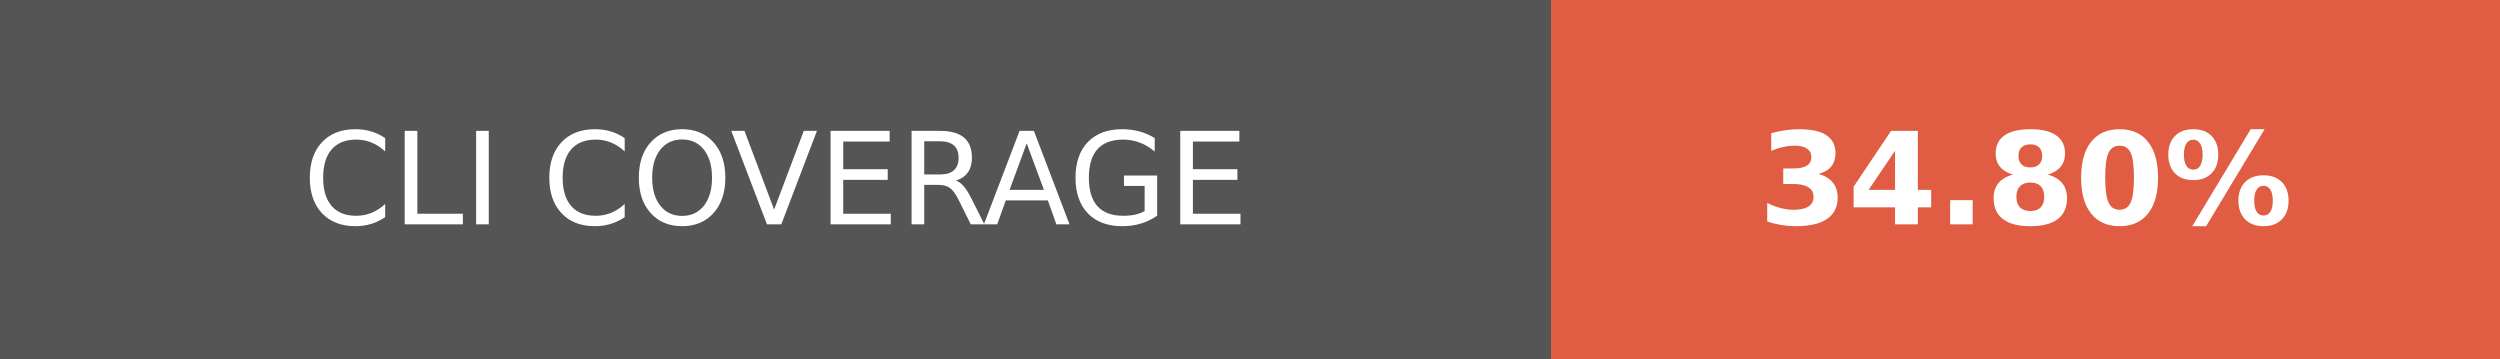
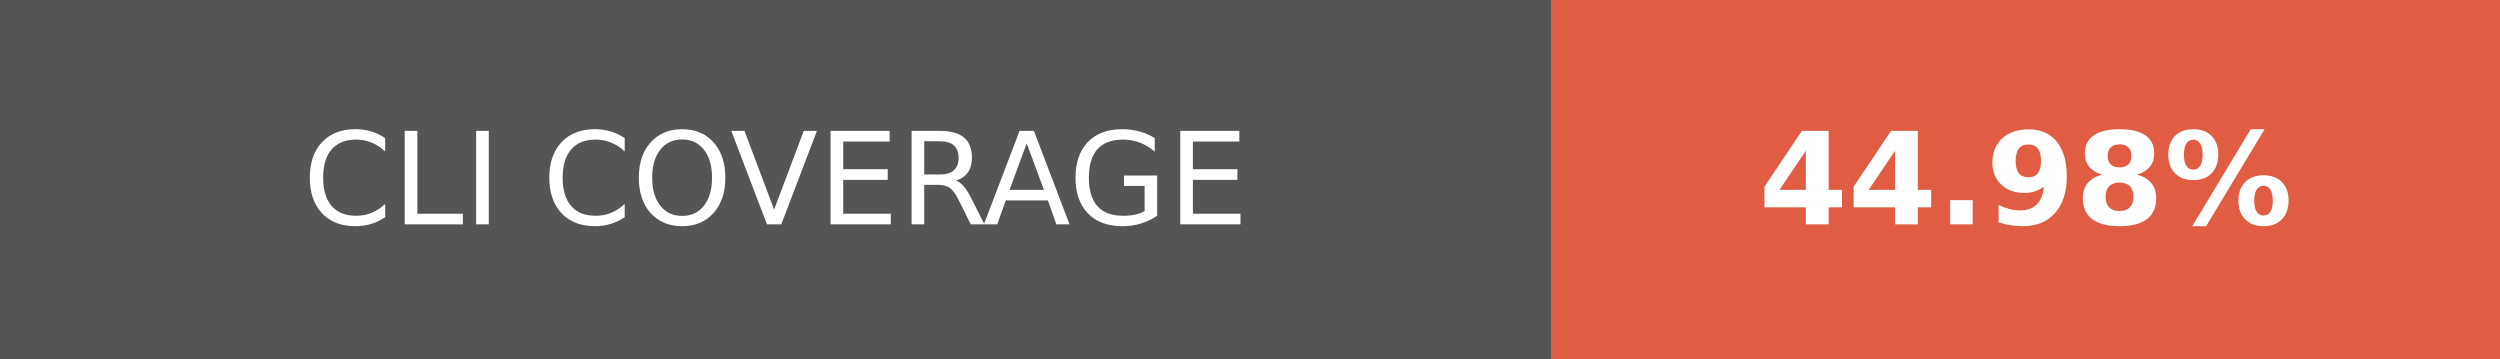
- <svg xmlns="http://www.w3.org/2000/svg" width="195" height="28" role="img" aria-label="CLI COVERAGE: 34.80%">
+ <svg xmlns="http://www.w3.org/2000/svg" width="195" height="28" role="img" aria-label="CLI COVERAGE: 44.98%">
  <g shape-rendering="crispEdges">
    <rect width="121" height="28" fill="#555" />
    <rect x="121" width="74" height="28" fill="#e05d44" />
  </g>
  <g fill="#fff" text-anchor="middle" font-family="Verdana,Geneva,DejaVu Sans,sans-serif" text-rendering="geometricPrecision" font-size="100">
    <text fill="#fff" x="605" y="175" transform="scale(.1)" textLength="970">CLI COVERAGE</text>
-     <text fill="#fff" x="1580" y="175" font-weight="bold" transform="scale(.1)" textLength="500">34.80%</text>
+     <text fill="#fff" x="1580" y="175" font-weight="bold" transform="scale(.1)" textLength="500">44.98%</text>
  </g>
</svg>
